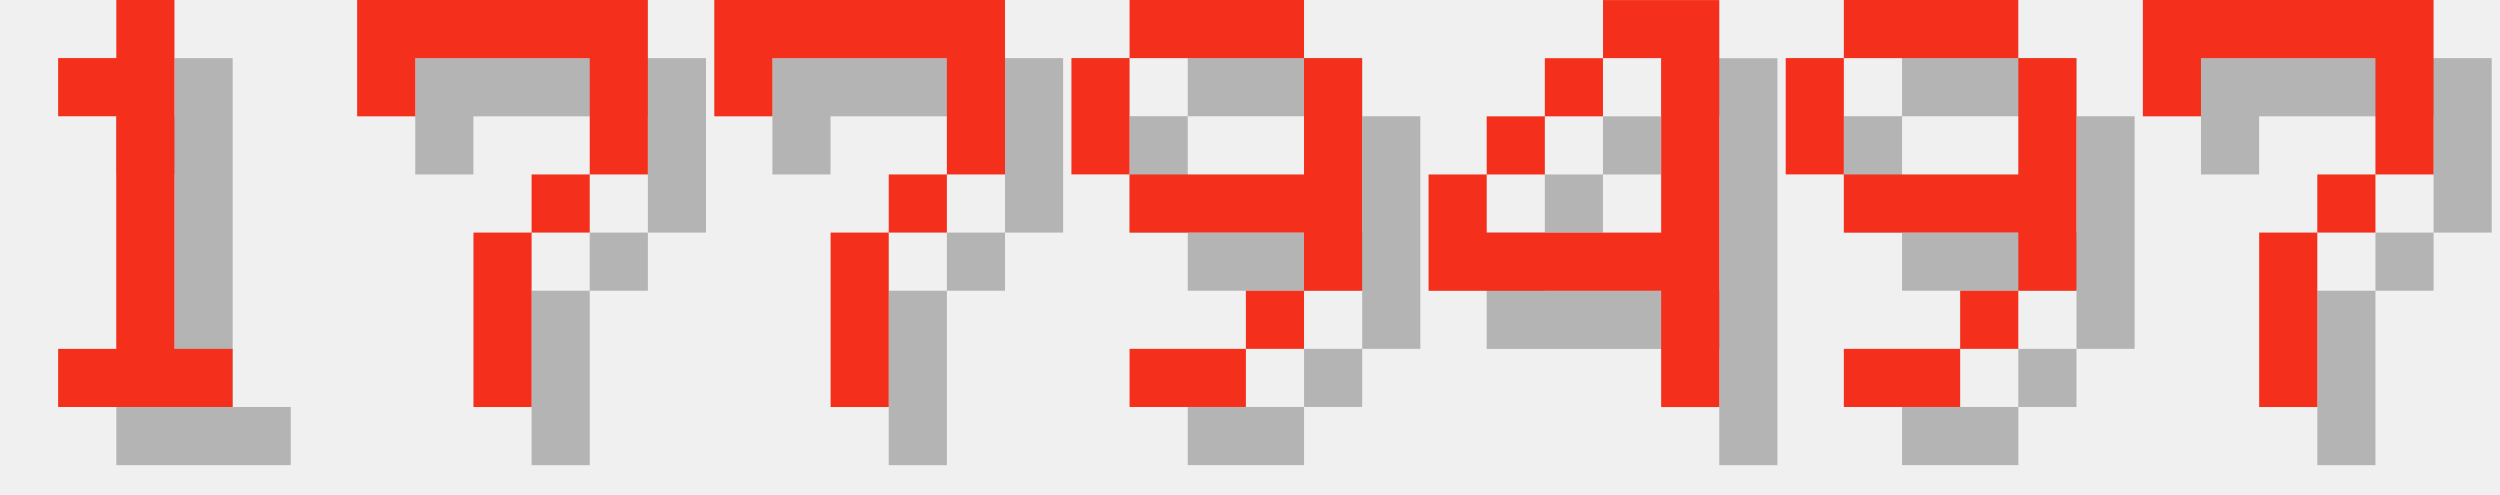
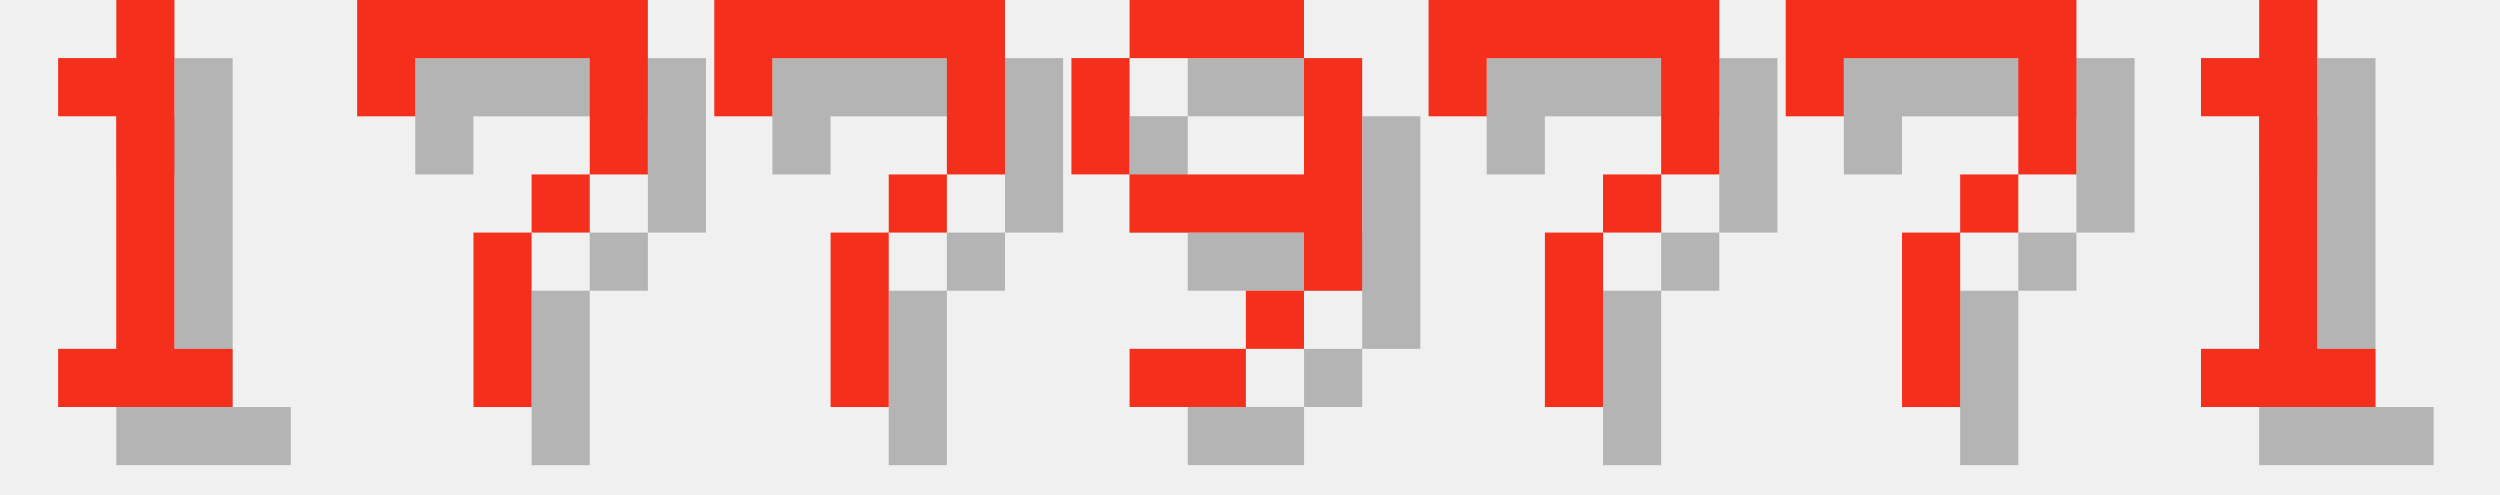
<svg xmlns="http://www.w3.org/2000/svg" version="1.1" width="182.0" height="36">
  <style>
        .text-foreground {
            fill: #F4301C;
        }
        .text-shadow {
            fill: #000000;
            fill-opacity: 0.25;
        }
    </style>
  <g class="digit" id="digit_1" transform="translate(0.0, 0), scale(4)">
    <path id="digit_1_shadow" class="text-shadow" d="m2.117 2.117v1.058h1.058v4.233h-1.058v1.058h3.175v-1.058h-1.058v-6.35h-1.058v1.058h-1.058z" fill-opacity=".5" style="paint-order:stroke fill markers" />
    <path id="digit_1_fg" class="text-foreground" d="m1.058 1.058v1.058h1.058v4.233h-1.058v1.058h3.175v-1.058h-1.058v-6.35h-1.058v1.058h-1.058z" fill="#fff" style="paint-order:stroke fill markers" />
  </g>
  <g class="digit" id="digit_7" transform="translate(26.0, 0), scale(4)">
    <path id="digit_7_shadow" class="text-shadow" d="m1.058 1.058 2e-6 2.117h1.058v-1.058h3.175v1.058l2e-7 1.058h-1.058v1.058h-1.058l4e-7 3.175 1.058 1e-7v-3.175h1.058v-1.058h1.058l5e-7 -1.058v-2.117z" fill-opacity=".5" style="paint-order:stroke fill markers" />
    <path id="digit_7_fg" class="text-foreground" d="m0 0 2e-6 2.117h1.058v-1.058h3.175v1.058l2e-7 1.058h-1.058v1.058h-1.058l4e-7 3.175 1.058 1e-7v-3.175h1.058v-1.058h1.058l5e-7 -1.058v-2.117z" fill="#fff" style="paint-order:stroke fill markers" />
  </g>
  <g class="digit" id="digit_7" transform="translate(52.0, 0), scale(4)">
    <path id="digit_7_shadow" class="text-shadow" d="m1.058 1.058 2e-6 2.117h1.058v-1.058h3.175v1.058l2e-7 1.058h-1.058v1.058h-1.058l4e-7 3.175 1.058 1e-7v-3.175h1.058v-1.058h1.058l5e-7 -1.058v-2.117z" fill-opacity=".5" style="paint-order:stroke fill markers" />
    <path id="digit_7_fg" class="text-foreground" d="m0 0 2e-6 2.117h1.058v-1.058h3.175v1.058l2e-7 1.058h-1.058v1.058h-1.058l4e-7 3.175 1.058 1e-7v-3.175h1.058v-1.058h1.058l5e-7 -1.058v-2.117z" fill="#fff" style="paint-order:stroke fill markers" />
  </g>
  <g class="digit" id="digit_9" transform="translate(78.0, 0), scale(4)">
    <path id="digit_9_shadow" class="text-shadow" d="m2.117 1.058v1.058h3.175v-1.058h-3.175zm3.175 1.058v2.117h-3.175v1.058h3.175v1.058h1.058v-4.233h-1.058zm0 4.233h-1.058v1.058h1.058v-1.058zm-1.058 1.058h-2.117v1.058h2.117v-1.058zm-2.117-3.175v-2.117h-1.058v2.117h1.058z" fill-opacity=".5" style="paint-order:stroke fill markers" />
    <path id="digit_9_fg" class="text-foreground" d="m1.058 0v1.058h3.175v-1.058h-3.175zm3.175 1.058v2.117h-3.175v1.058h3.175v1.058h1.058v-4.233h-1.058zm0 4.233h-1.058v1.058h1.058v-1.058zm-1.058 1.058h-2.117v1.058h2.117v-1.058zm-2.117-3.175v-2.117h-1.058v2.117h1.058z" fill="#fff" style="paint-order:stroke fill markers" />
  </g>
-   <g class="digit" id="digit_4" transform="translate(104.0, 0), scale(4)">
-     <path id="digit_4_shadow" class="text-shadow" d="m4.233 1.058v1.058h1.058v3.175h-3.175v-1.058h-1.058v2.117h4.233v2.117h1.058v-7.408h-2.117zm-2.117 3.175h1.058v-1.058h-1.058v1.058zm1.058-1.058h1.058v-1.058h-1.058v1.058z" fill-opacity=".5" style="paint-order:stroke fill markers" />
-     <path id="digit_4_fg" class="text-foreground" d="m3.175 0v1.058h1.058v3.175h-3.175v-1.058h-1.058v2.117h4.233v2.117h1.058v-7.408h-2.117zm-2.117 3.175h1.058v-1.058h-1.058v1.058zm1.058-1.058h1.058v-1.058h-1.058v1.058z" fill="#fff" style="paint-order:stroke fill markers" />
-   </g>
-   <g class="digit" id="digit_9" transform="translate(130.0, 0), scale(4)">
-     <path id="digit_9_shadow" class="text-shadow" d="m2.117 1.058v1.058h3.175v-1.058h-3.175zm3.175 1.058v2.117h-3.175v1.058h3.175v1.058h1.058v-4.233h-1.058zm0 4.233h-1.058v1.058h1.058v-1.058zm-1.058 1.058h-2.117v1.058h2.117v-1.058zm-2.117-3.175v-2.117h-1.058v2.117h1.058z" fill-opacity=".5" style="paint-order:stroke fill markers" />
-     <path id="digit_9_fg" class="text-foreground" d="m1.058 0v1.058h3.175v-1.058h-3.175zm3.175 1.058v2.117h-3.175v1.058h3.175v1.058h1.058v-4.233h-1.058zm0 4.233h-1.058v1.058h1.058v-1.058zm-1.058 1.058h-2.117v1.058h2.117v-1.058zm-2.117-3.175v-2.117h-1.058v2.117h1.058z" fill="#fff" style="paint-order:stroke fill markers" />
-   </g>
-   <g class="digit" id="digit_7" transform="translate(156.0, 0), scale(4)">
+   <g class="digit" id="digit_7" transform="translate(104.0, 0), scale(4)">
    <path id="digit_7_shadow" class="text-shadow" d="m1.058 1.058 2e-6 2.117h1.058v-1.058h3.175v1.058l2e-7 1.058h-1.058v1.058h-1.058l4e-7 3.175 1.058 1e-7v-3.175h1.058v-1.058h1.058l5e-7 -1.058v-2.117z" fill-opacity=".5" style="paint-order:stroke fill markers" />
    <path id="digit_7_fg" class="text-foreground" d="m0 0 2e-6 2.117h1.058v-1.058h3.175v1.058l2e-7 1.058h-1.058v1.058h-1.058l4e-7 3.175 1.058 1e-7v-3.175h1.058v-1.058h1.058l5e-7 -1.058v-2.117z" fill="#fff" style="paint-order:stroke fill markers" />
  </g>
+   <g class="digit" id="digit_7" transform="translate(130.0, 0), scale(4)">
+     <path id="digit_7_shadow" class="text-shadow" d="m1.058 1.058 2e-6 2.117h1.058v-1.058h3.175v1.058l2e-7 1.058h-1.058v1.058h-1.058l4e-7 3.175 1.058 1e-7v-3.175h1.058v-1.058h1.058l5e-7 -1.058v-2.117z" fill-opacity=".5" style="paint-order:stroke fill markers" />
+     <path id="digit_7_fg" class="text-foreground" d="m0 0 2e-6 2.117h1.058v-1.058h3.175v1.058l2e-7 1.058h-1.058v1.058h-1.058l4e-7 3.175 1.058 1e-7v-3.175h1.058v-1.058h1.058l5e-7 -1.058v-2.117z" fill="#fff" style="paint-order:stroke fill markers" />
+   </g>
+   <g class="digit" id="digit_1" transform="translate(156.0, 0), scale(4)">
+     <path id="digit_1_shadow" class="text-shadow" d="m2.117 2.117v1.058h1.058v4.233h-1.058v1.058h3.175v-1.058h-1.058v-6.35h-1.058v1.058h-1.058z" fill-opacity=".5" style="paint-order:stroke fill markers" />
+     <path id="digit_1_fg" class="text-foreground" d="m1.058 1.058v1.058h1.058v4.233h-1.058v1.058h3.175v-1.058h-1.058v-6.35h-1.058v1.058h-1.058z" fill="#fff" style="paint-order:stroke fill markers" />
+   </g>
</svg>
